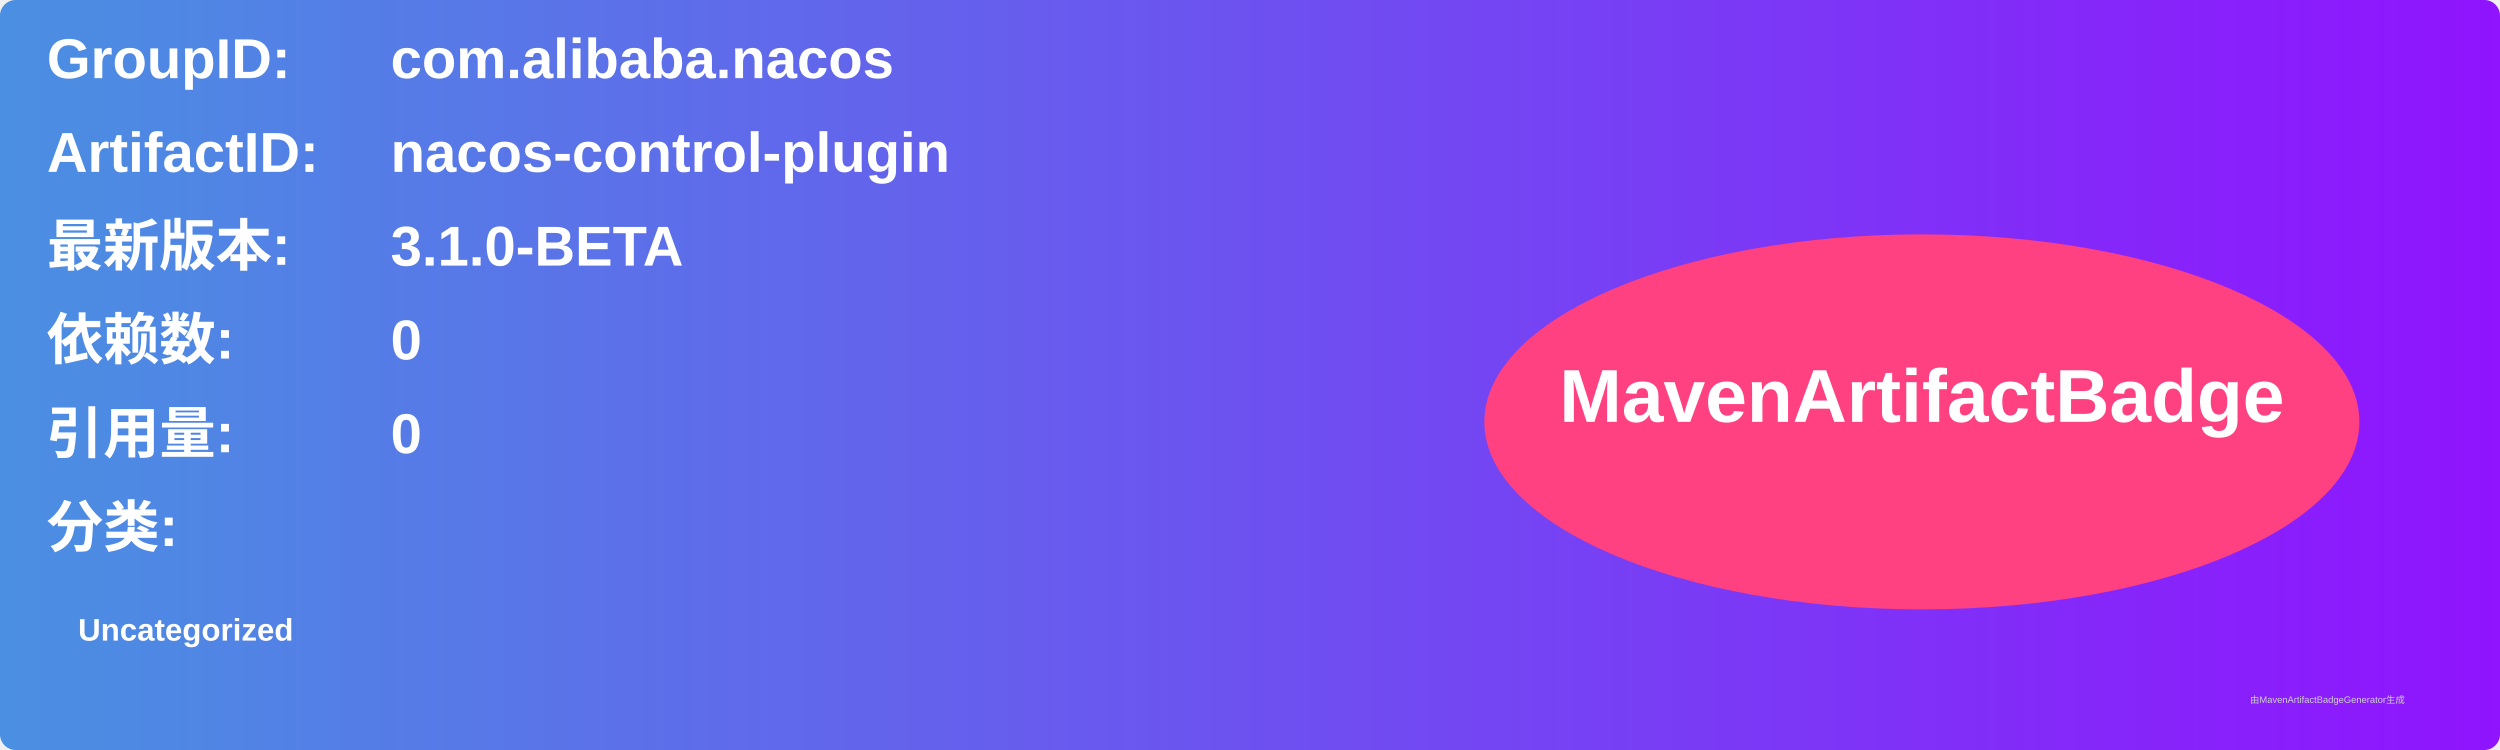
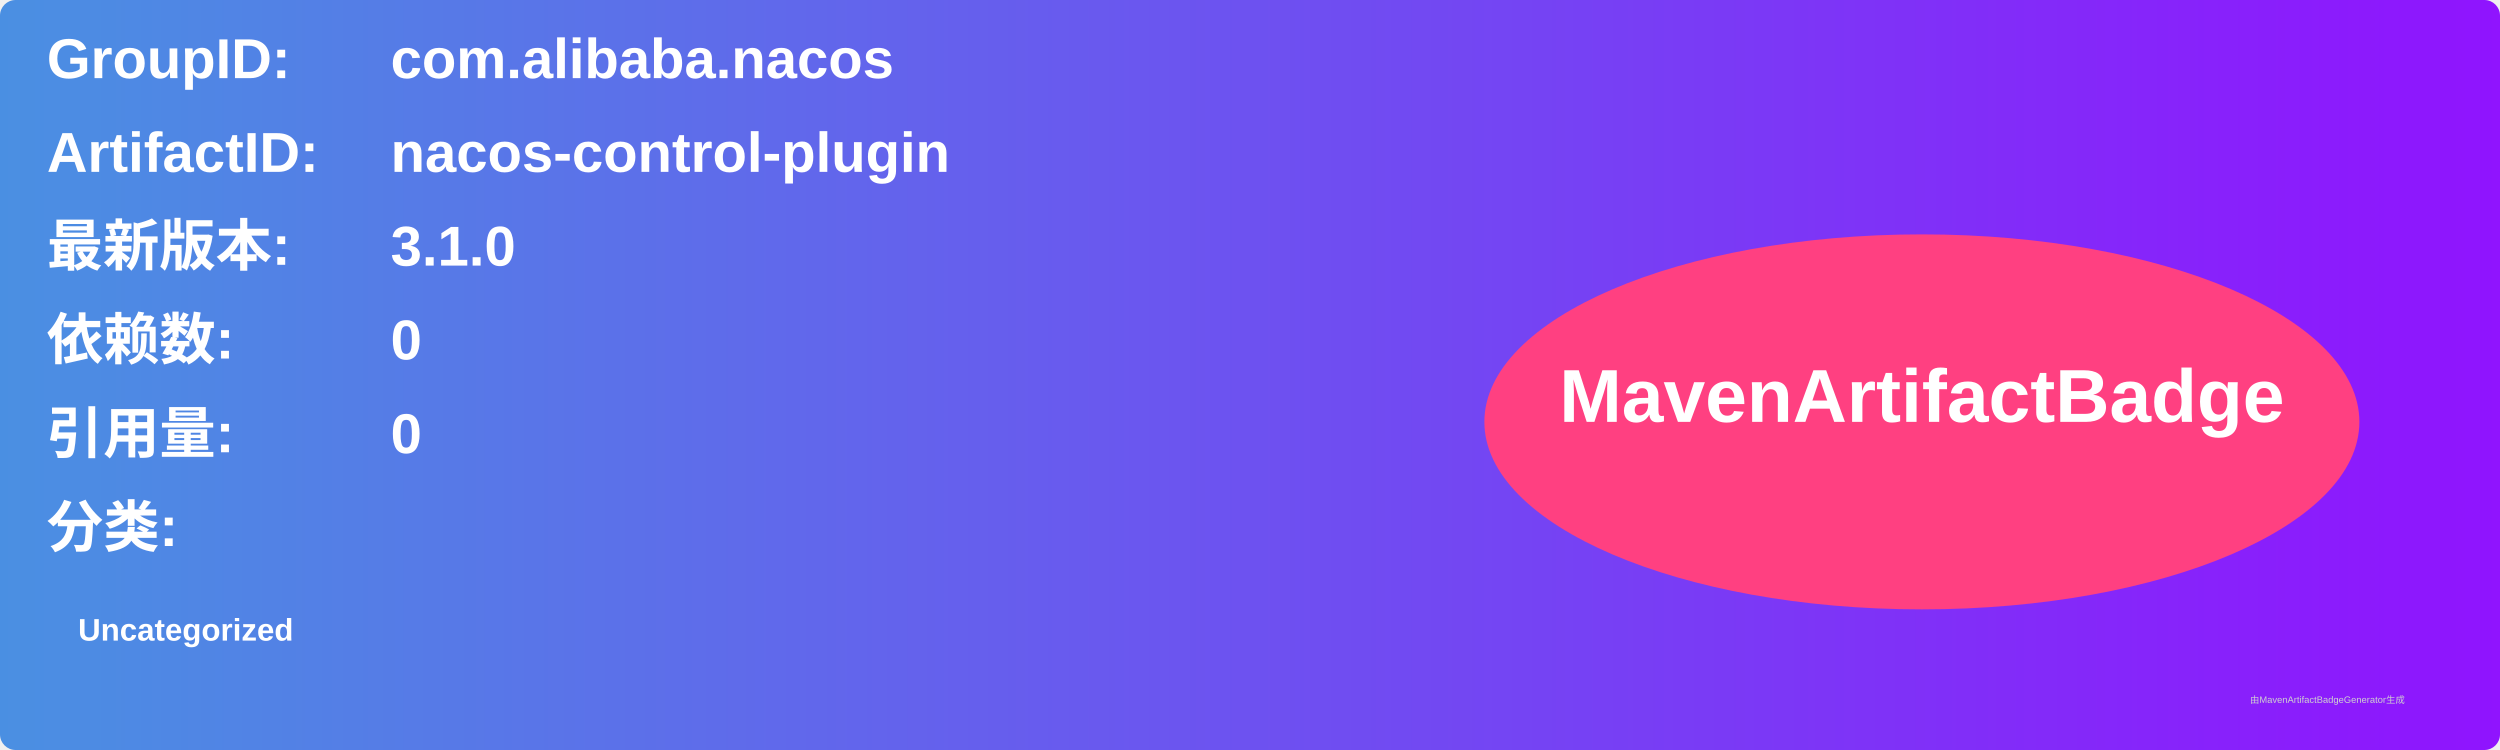
<svg xmlns="http://www.w3.org/2000/svg" width="800" height="240" viewBox="0 0 800 240">
  <linearGradient id="grad" x1="0%" y1="0%" x2="100%" y2="0%">
    <stop offset="0%" stop-color="#4a90e2" />
    <stop offset="100%" stop-color="#9013fe" />
  </linearGradient>
  <rect width="100%" height="100%" rx="5" ry="5" fill="url(#grad)" />
  <g transform="translate(15, 15)">
    <text x="0" y="10" font-family="Arial" font-size="18" fill="white" font-weight="bold" width="260">GroupID:</text>
    <text x="110" y="10" font-family="Arial" font-size="18" fill="white" font-weight="bold" width="460">com.alibaba.nacos</text>
    <text x="0" y="40" font-family="Arial" font-size="18" fill="white" font-weight="bold" width="260">ArtifactID:</text>
    <text x="110" y="40" font-family="Arial" font-size="18" fill="white" font-weight="bold" width="460">nacos-control-plugin</text>
    <text x="0" y="70" font-family="Arial" font-size="18" fill="white" font-weight="bold">最新版本:</text>
    <text x="110" y="70" font-family="Arial" font-size="18" fill="white" font-weight="bold">
-       <tspan font-weight="bold">3.1.0-BETA</tspan>
+       <tspan font-weight="bold">3.1.0</tspan>
    </text>
    <text x="0" y="100" font-family="Arial" font-size="18" fill="white" font-weight="bold">依赖数: </text>
    <text x="110" y="100" font-family="Arial" font-size="18" fill="white">
      <tspan font-weight="bold">0</tspan>
    </text>
    <text x="0" y="130" font-family="Arial" font-size="18" fill="white" font-weight="bold">引用量: </text>
    <text x="110" y="130" font-family="Arial" font-size="18" fill="white">
      <tspan font-weight="bold">0</tspan>
    </text>
    <text x="0" y="160" font-family="Arial" font-size="18" fill="white" font-weight="bold">分类:</text>
    <text x="10" y="190" font-family="Arial" font-size="10" fill="white">
      <tspan font-weight="bold">Uncategorized</tspan>
    </text>
    <ellipse cx="600" cy="120" rx="140" ry="60" fill="#ff4081" />
    <text x="600" y="120" text-anchor="middle" font-family="Arial" font-size="24" fill="white" font-weight="bold">MavenArtifactBadge</text>
  </g>
  <text x="720" y="225" font-family="Arial" font-size="3" fill="#d0d0d0">由MavenArtifactBadgeGenerator生成</text>
</svg>
